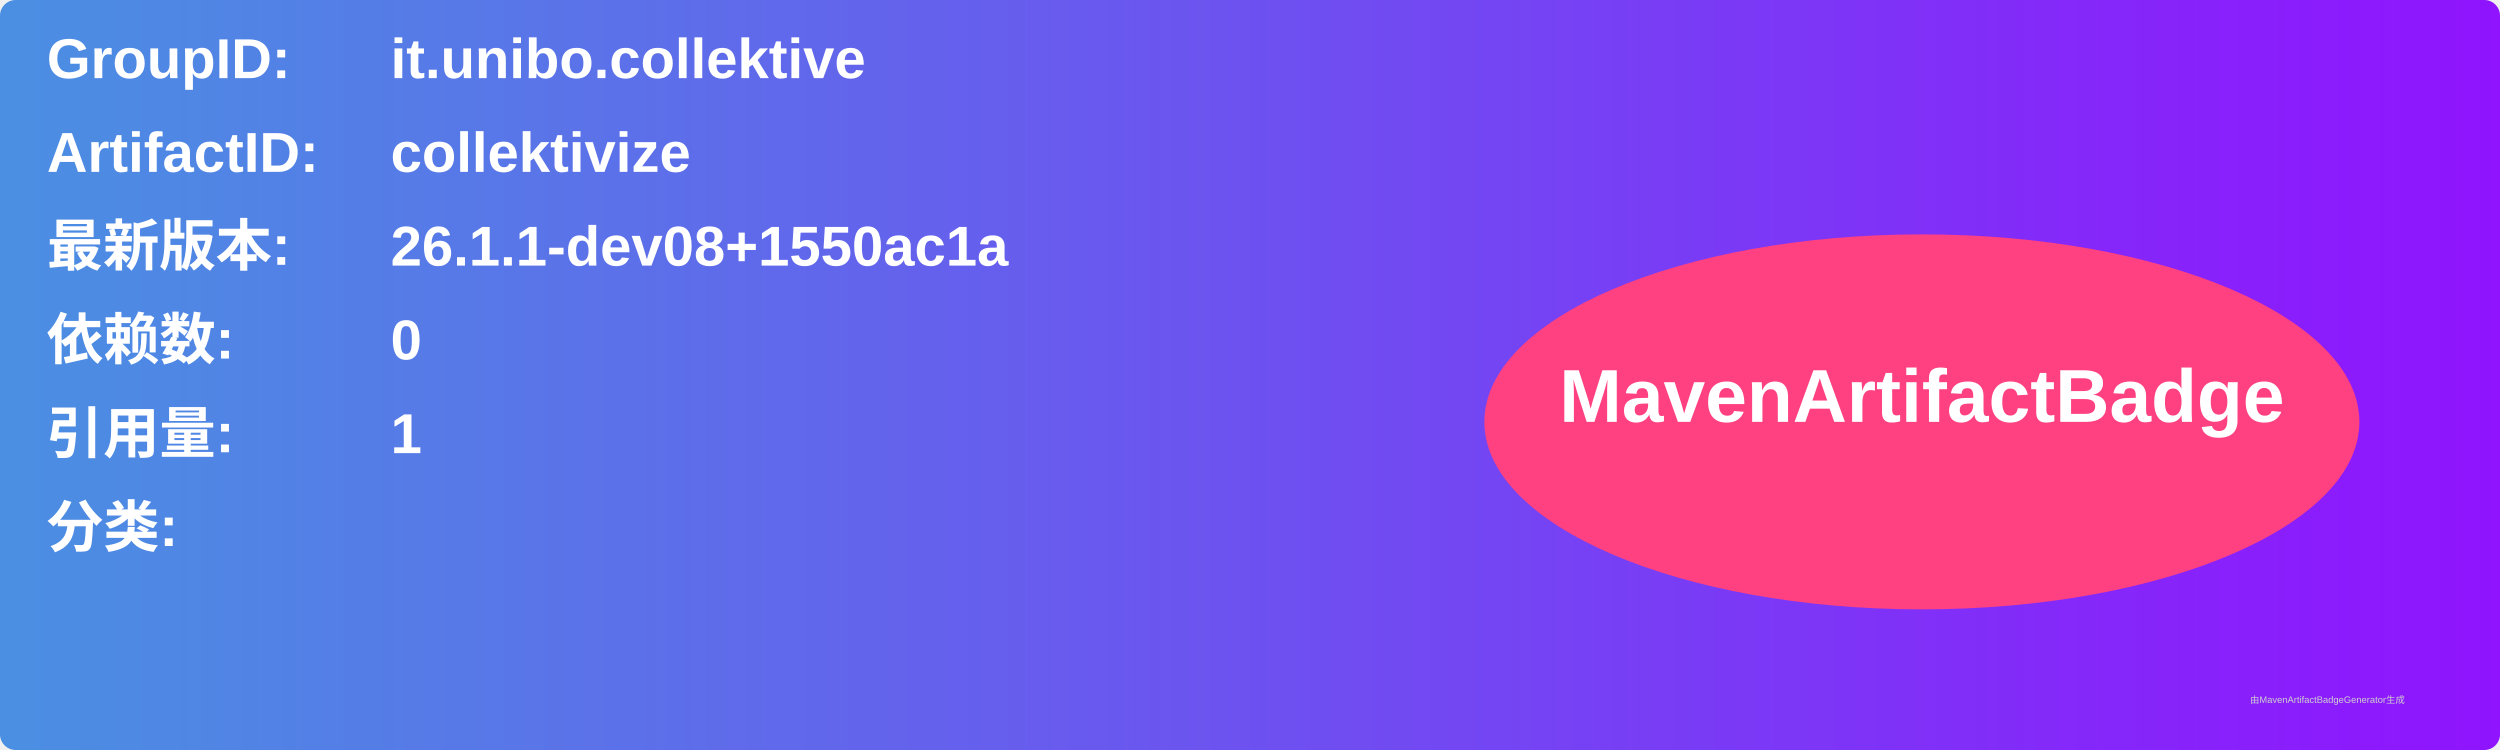
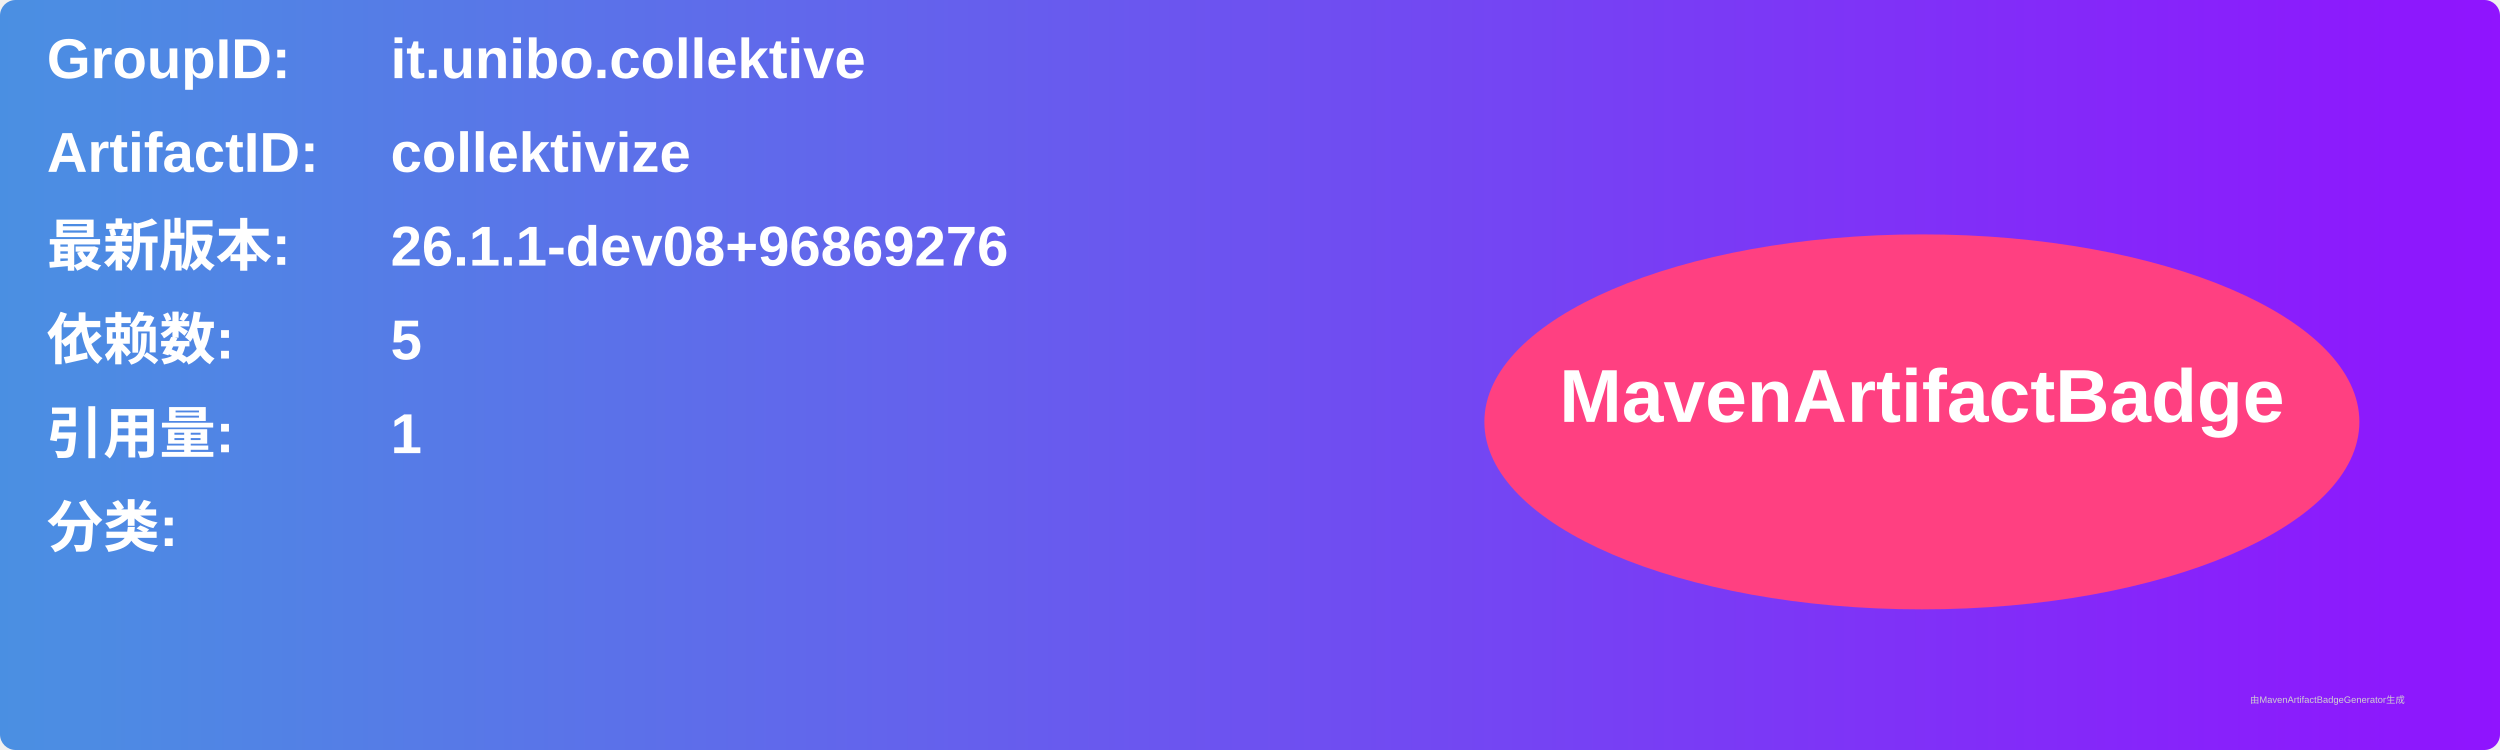
<svg xmlns="http://www.w3.org/2000/svg" width="800" height="240" viewBox="0 0 800 240">
  <linearGradient id="grad" x1="0%" y1="0%" x2="100%" y2="0%">
    <stop offset="0%" stop-color="#4a90e2" />
    <stop offset="100%" stop-color="#9013fe" />
  </linearGradient>
  <rect width="100%" height="100%" rx="5" ry="5" fill="url(#grad)" />
  <g transform="translate(15, 15)">
    <text x="0" y="10" font-family="Arial" font-size="18" fill="white" font-weight="bold" width="260">GroupID:</text>
    <text x="110" y="10" font-family="Arial" font-size="18" fill="white" font-weight="bold" width="460">it.unibo.collektive</text>
    <text x="0" y="40" font-family="Arial" font-size="18" fill="white" font-weight="bold" width="260">ArtifactID:</text>
    <text x="110" y="40" font-family="Arial" font-size="18" fill="white" font-weight="bold" width="460">collektivize</text>
    <text x="0" y="70" font-family="Arial" font-size="18" fill="white" font-weight="bold">最新版本:</text>
    <text x="110" y="70" font-family="Arial" font-size="18" fill="white" font-weight="bold">
-       <tspan font-weight="bold">26.1.1-dev08+1550ac1a</tspan>
+       <tspan font-weight="bold">26.1.1-dev08+96869276</tspan>
    </text>
    <text x="0" y="100" font-family="Arial" font-size="18" fill="white" font-weight="bold">依赖数: </text>
    <text x="110" y="100" font-family="Arial" font-size="18" fill="white">
-       <tspan font-weight="bold">0</tspan>
+       <tspan font-weight="bold">5</tspan>
    </text>
    <text x="0" y="130" font-family="Arial" font-size="18" fill="white" font-weight="bold">引用量: </text>
    <text x="110" y="130" font-family="Arial" font-size="18" fill="white">
      <tspan font-weight="bold">1</tspan>
    </text>
    <text x="0" y="160" font-family="Arial" font-size="18" fill="white" font-weight="bold">分类:</text>
    <text x="10" y="190" font-family="Arial" font-size="10" fill="white">
      <tspan font-weight="bold" />
    </text>
    <ellipse cx="600" cy="120" rx="140" ry="60" fill="#ff4081" />
    <text x="600" y="120" text-anchor="middle" font-family="Arial" font-size="24" fill="white" font-weight="bold">MavenArtifactBadge</text>
  </g>
  <text x="720" y="225" font-family="Arial" font-size="3" fill="#d0d0d0">由MavenArtifactBadgeGenerator生成</text>
</svg>
